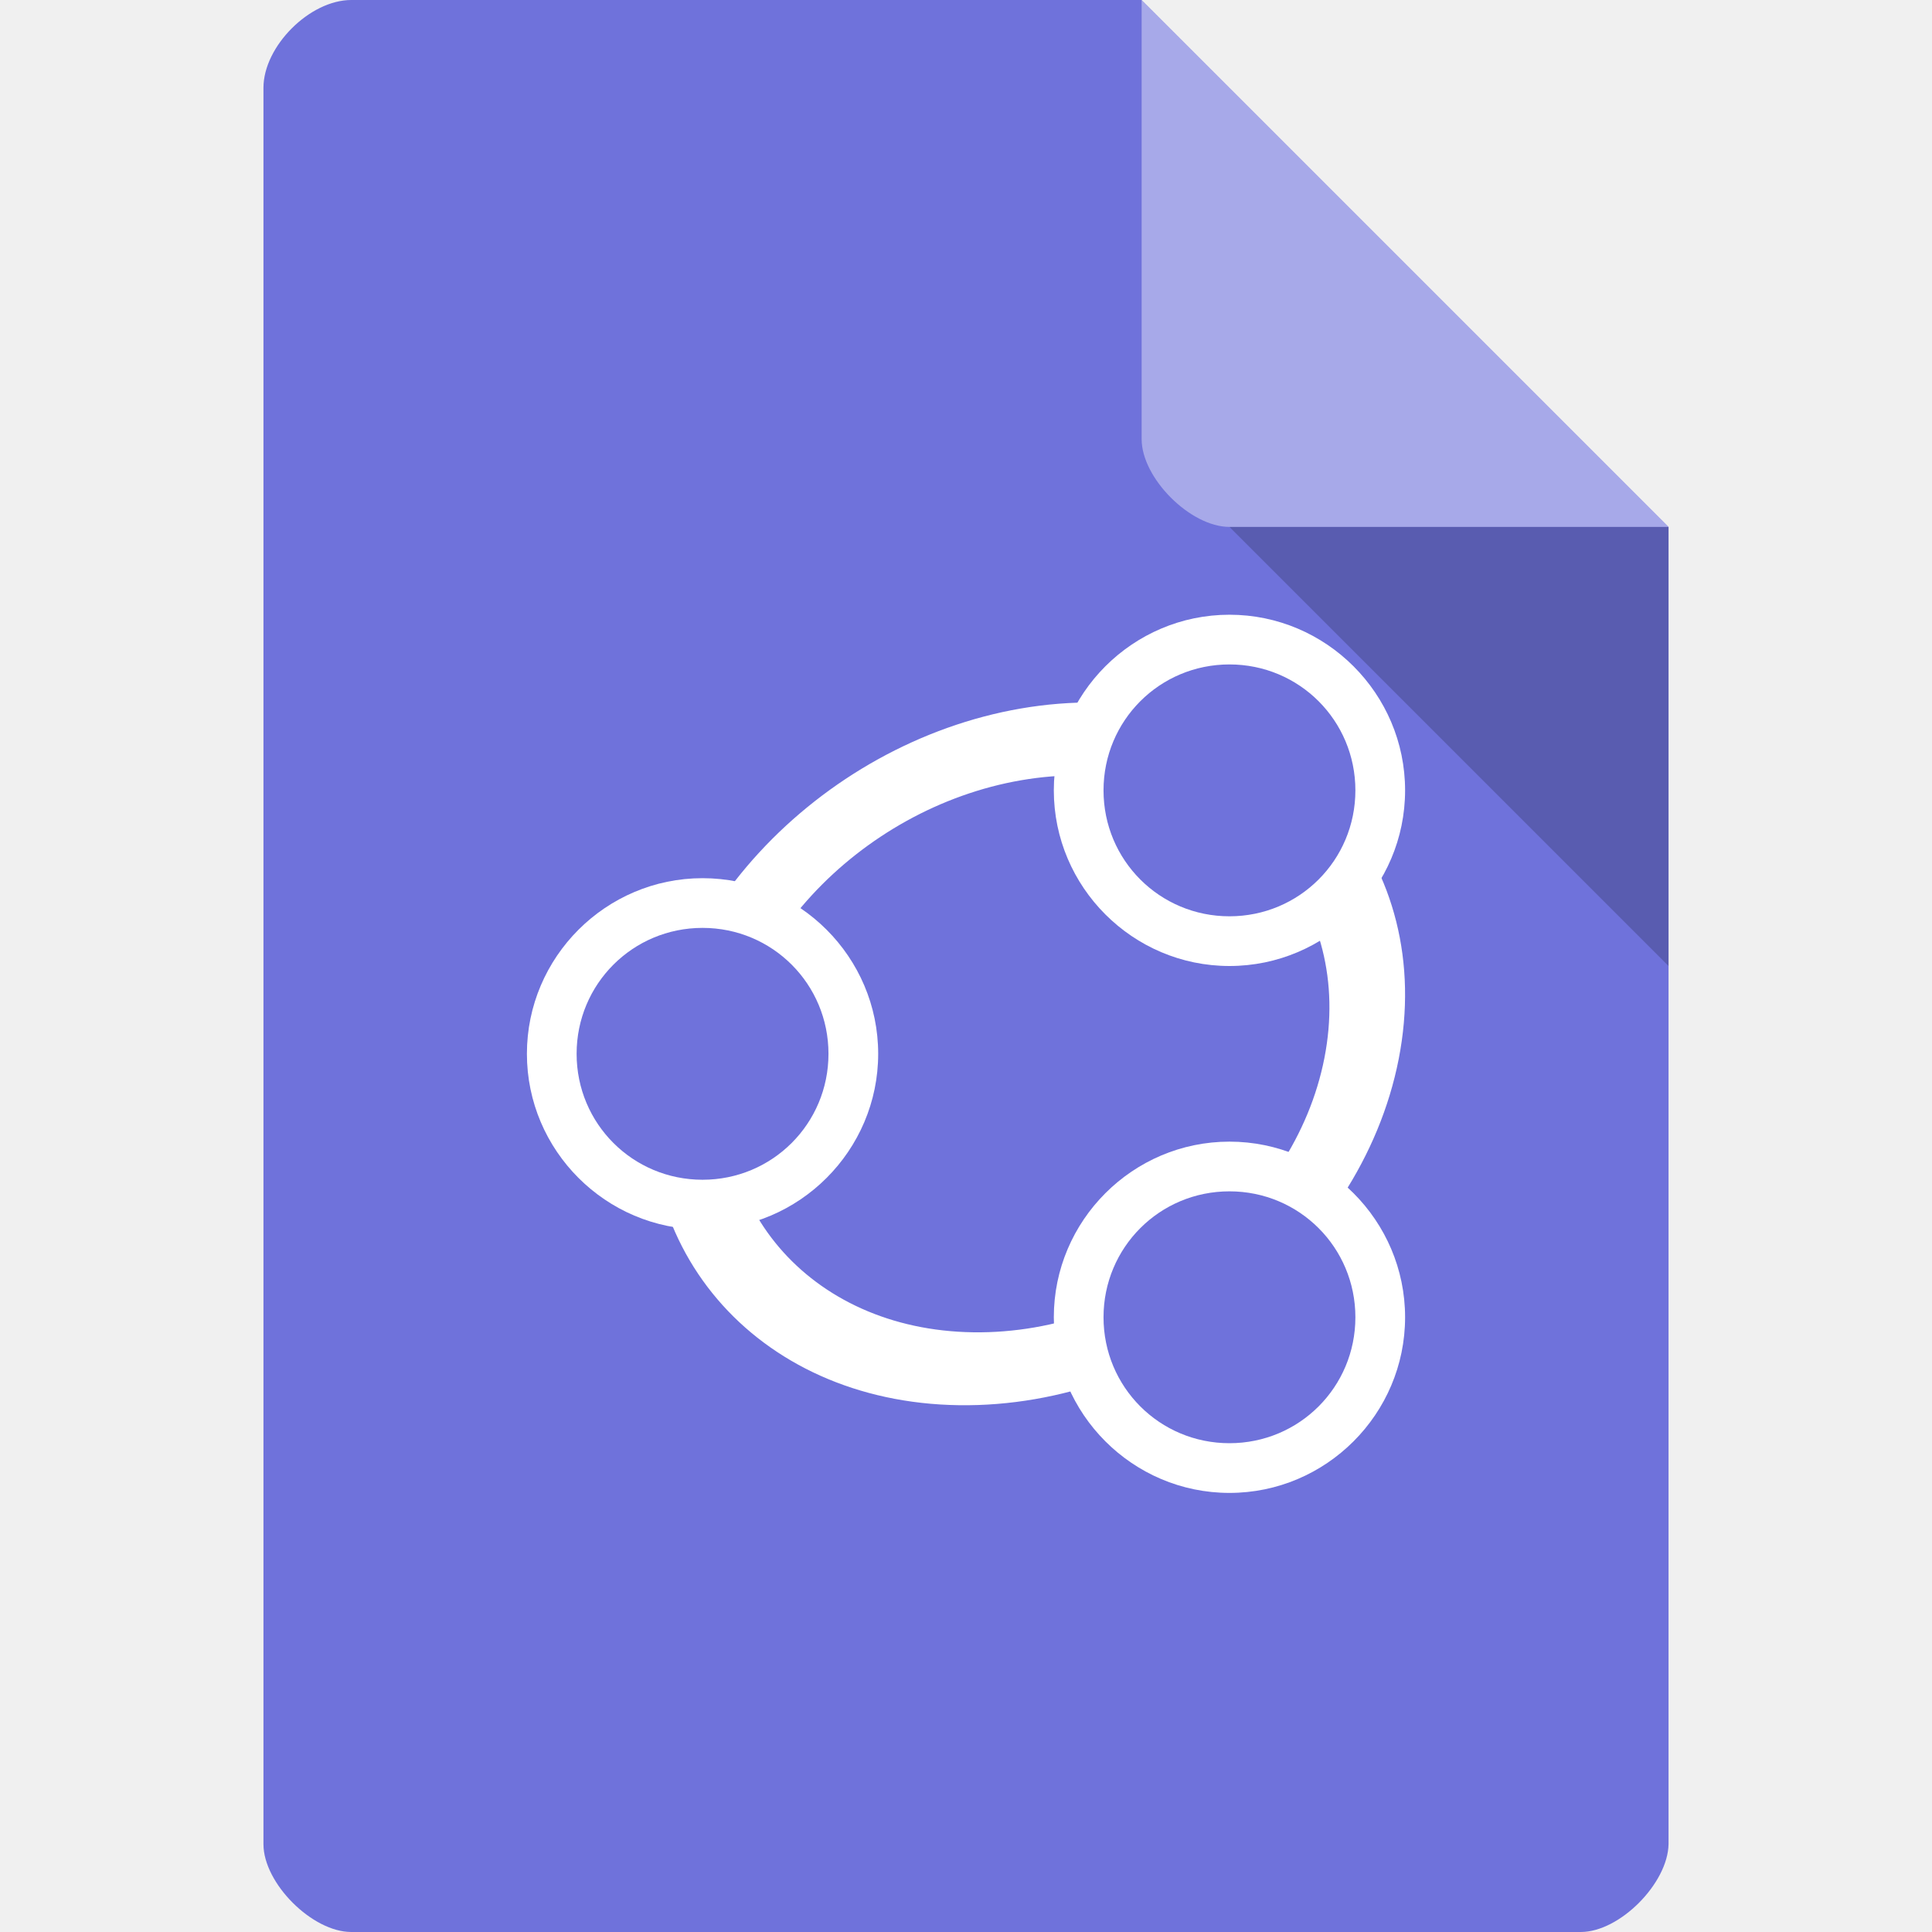
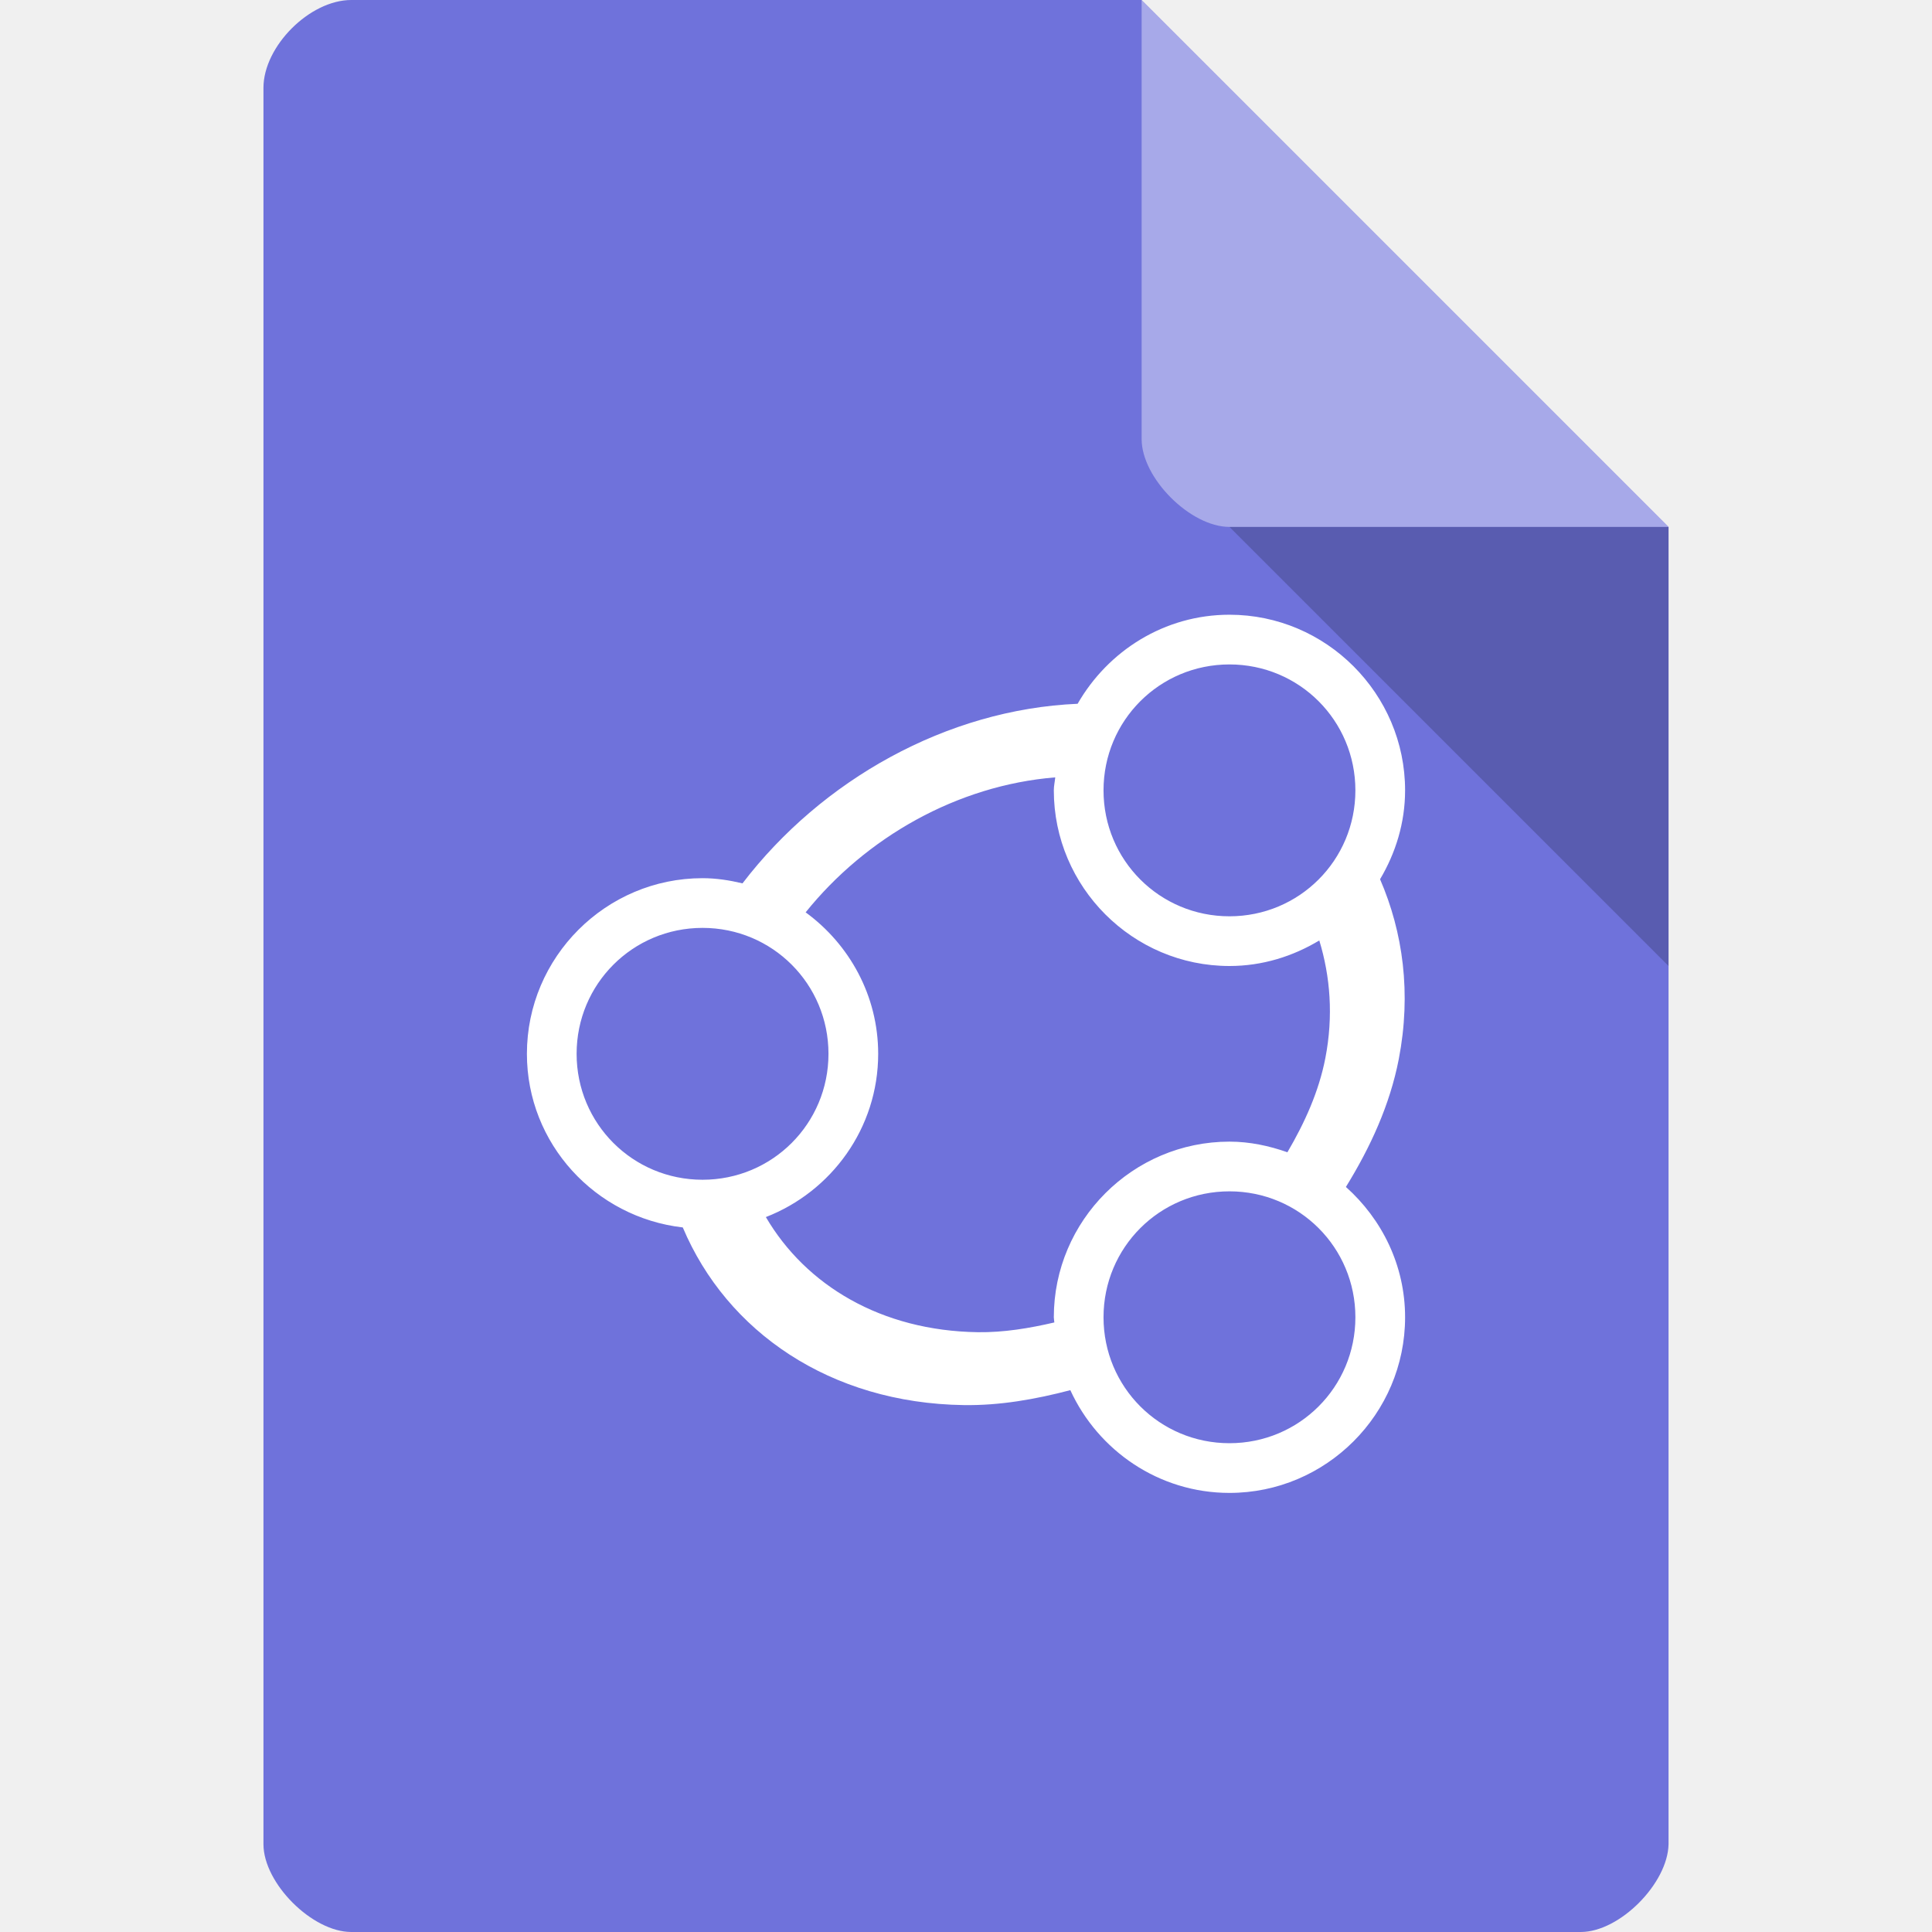
<svg xmlns="http://www.w3.org/2000/svg" width="22" height="22" viewBox="0 0 22 22" id="svg2" version="1.1">
  <defs id="defs14" />
  <path style="fill:#6f72db;fill-opacity:1" d="m 4,-2e-8 c -0.473,0 -1,0.527 -1,1 L 3,21 c 0,0.445 0.555,1 1,1 l 14,0 c 0.445,0 0.992,-0.555 1,-1 L 19,6 13,-2e-8 Z" id="path4-7" />
  <path style="fill:#000000;fill-opacity:0.196" d="M 14,6 19,11 19,6 Z" id="path6" />
  <path style="fill:#ffffff;fill-opacity:0.392" d="M 13,-2e-8 19,6 l -5,0 c -0.445,0 -1,-0.555 -1,-1 z" id="path8" />
-   <ellipse ry="3.654" rx="3.801" cy="12.026" cx="14.017" transform="matrix(0.9998995,0.01417357,-0.1922573,0.9813445,0,0)" id="path3923" style="fill:none;stroke:#ffffff;stroke-width:0.846;stroke-linecap:round;stroke-linejoin:round;stroke-miterlimit:4;stroke-dasharray:none;stroke-opacity:1" />
-   <g transform="translate(-1,-1)" id="g4152">
-     <ellipse ry="1.68" rx="1.727" cy="9.977" cx="15.055" id="path4150" style="opacity:1;fill:#6f72db;fill-opacity:1;fill-rule:nonzero;stroke:none;stroke-width:0.7;stroke-miterlimit:4;stroke-dasharray:none;stroke-opacity:1" />
-     <path id="path3042-0-82" d="m 15,8 c -1.101,0 -2,0.899 -2,2 0,1.101 0.899,2 2,2 1.101,0 2,-0.899 2,-2 0,-1.101 -0.899,-2 -2,-2 z m 0,0.566 c 0.795,0 1.434,0.639 1.434,1.434 0,0.795 -0.639,1.434 -1.434,1.434 -0.795,0 -1.434,-0.639 -1.434,-1.434 0,-0.795 0.639,-1.434 1.434,-1.434 z" style="color:#000000;font-style:normal;font-variant:normal;font-weight:normal;font-stretch:normal;font-size:medium;line-height:normal;font-family:sans-serif;text-indent:0;text-align:start;text-decoration:none;text-decoration-line:none;text-decoration-style:solid;text-decoration-color:#000000;letter-spacing:normal;word-spacing:normal;text-transform:none;direction:ltr;block-progression:tb;writing-mode:lr-tb;baseline-shift:baseline;text-anchor:start;white-space:normal;clip-rule:nonzero;display:inline;overflow:visible;visibility:visible;opacity:1;isolation:auto;mix-blend-mode:normal;color-interpolation:sRGB;color-interpolation-filters:linearRGB;solid-color:#000000;solid-opacity:1;fill:#ffffff;fill-opacity:1;fill-rule:nonzero;stroke:none;stroke-width:0.566;stroke-linecap:round;stroke-linejoin:round;stroke-miterlimit:4;stroke-dasharray:none;stroke-dashoffset:0;stroke-opacity:1;color-rendering:auto;image-rendering:auto;shape-rendering:auto;text-rendering:auto;enable-background:accumulate" />
-   </g>
-   <g transform="translate(-7,2)" id="g4152-0">
-     <ellipse ry="1.68" rx="1.727" cy="9.977" cx="15.055" id="path4150-5" style="opacity:1;fill:#6f72db;fill-opacity:1;fill-rule:nonzero;stroke:none;stroke-width:0.7;stroke-miterlimit:4;stroke-dasharray:none;stroke-opacity:1" />
-     <path id="path3042-0-82-3" d="m 15,8 c -1.101,0 -2,0.899 -2,2 0,1.101 0.899,2 2,2 1.101,0 2,-0.899 2,-2 0,-1.101 -0.899,-2 -2,-2 z m 0,0.566 c 0.795,0 1.434,0.639 1.434,1.434 0,0.795 -0.639,1.434 -1.434,1.434 -0.795,0 -1.434,-0.639 -1.434,-1.434 0,-0.795 0.639,-1.434 1.434,-1.434 z" style="color:#000000;font-style:normal;font-variant:normal;font-weight:normal;font-stretch:normal;font-size:medium;line-height:normal;font-family:sans-serif;text-indent:0;text-align:start;text-decoration:none;text-decoration-line:none;text-decoration-style:solid;text-decoration-color:#000000;letter-spacing:normal;word-spacing:normal;text-transform:none;direction:ltr;block-progression:tb;writing-mode:lr-tb;baseline-shift:baseline;text-anchor:start;white-space:normal;clip-rule:nonzero;display:inline;overflow:visible;visibility:visible;opacity:1;isolation:auto;mix-blend-mode:normal;color-interpolation:sRGB;color-interpolation-filters:linearRGB;solid-color:#000000;solid-opacity:1;fill:#ffffff;fill-opacity:1;fill-rule:nonzero;stroke:none;stroke-width:0.566;stroke-linecap:round;stroke-linejoin:round;stroke-miterlimit:4;stroke-dasharray:none;stroke-dashoffset:0;stroke-opacity:1;color-rendering:auto;image-rendering:auto;shape-rendering:auto;text-rendering:auto;enable-background:accumulate" />
-   </g>
-   <g transform="translate(-1,5)" id="g4152-4">
-     <ellipse ry="1.68" rx="1.727" cy="9.977" cx="15.055" id="path4150-4" style="opacity:1;fill:#6f72db;fill-opacity:1;fill-rule:nonzero;stroke:none;stroke-width:0.7;stroke-miterlimit:4;stroke-dasharray:none;stroke-opacity:1" />
-     <path id="path3042-0-82-7" d="m 15,8 c -1.101,0 -2,0.899 -2,2 0,1.101 0.899,2 2,2 1.101,0 2,-0.899 2,-2 0,-1.101 -0.899,-2 -2,-2 z m 0,0.566 c 0.795,0 1.434,0.639 1.434,1.434 0,0.795 -0.639,1.434 -1.434,1.434 -0.795,0 -1.434,-0.639 -1.434,-1.434 0,-0.795 0.639,-1.434 1.434,-1.434 z" style="color:#000000;font-style:normal;font-variant:normal;font-weight:normal;font-stretch:normal;font-size:medium;line-height:normal;font-family:sans-serif;text-indent:0;text-align:start;text-decoration:none;text-decoration-line:none;text-decoration-style:solid;text-decoration-color:#000000;letter-spacing:normal;word-spacing:normal;text-transform:none;direction:ltr;block-progression:tb;writing-mode:lr-tb;baseline-shift:baseline;text-anchor:start;white-space:normal;clip-rule:nonzero;display:inline;overflow:visible;visibility:visible;opacity:1;isolation:auto;mix-blend-mode:normal;color-interpolation:sRGB;color-interpolation-filters:linearRGB;solid-color:#000000;solid-opacity:1;fill:#ffffff;fill-opacity:1;fill-rule:nonzero;stroke:none;stroke-width:0.566;stroke-linecap:round;stroke-linejoin:round;stroke-miterlimit:4;stroke-dasharray:none;stroke-dashoffset:0;stroke-opacity:1;color-rendering:auto;image-rendering:auto;shape-rendering:auto;text-rendering:auto;enable-background:accumulate" />
-   </g>
+   <path style="color:#000000;font-style:normal;font-variant:normal;font-weight:normal;font-stretch:normal;font-size:medium;line-height:normal;font-family:sans-serif;text-indent:0;text-align:start;text-decoration:none;text-decoration-line:none;text-decoration-style:solid;text-decoration-color:#000000;letter-spacing:normal;word-spacing:normal;text-transform:none;direction:ltr;block-progression:tb;writing-mode:lr-tb;baseline-shift:baseline;text-anchor:start;white-space:normal;clip-rule:nonzero;display:inline;overflow:visible;visibility:visible;opacity:1;isolation:auto;mix-blend-mode:normal;color-interpolation:sRGB;color-interpolation-filters:linearRGB;solid-color:#000000;solid-opacity:1;fill:#ffffff;fill-opacity:1;fill-rule:nonzero;stroke:none;stroke-width:0.846;stroke-linecap:round;stroke-linejoin:round;stroke-miterlimit:4;stroke-dasharray:none;stroke-dashoffset:0;stroke-opacity:1;color-rendering:auto;image-rendering:auto;shape-rendering:auto;text-rendering:auto;enable-background:accumulate" d="M 14 7 C 13.259 7 12.617 7.412 12.271 8.014 C 10.78 8.078 9.355 8.882 8.455 10.059 C 8.308 10.024 8.157 10 8 10 C 6.899 10 6 10.899 6 12 C 6 13.024 6.78 13.863 7.775 13.977 C 8.276 15.164 9.452 15.978 10.975 16 C 11.386 16.006 11.791 15.934 12.188 15.83 C 12.504 16.518 13.196 17 14 17 C 15.101 17 16 16.101 16 15 C 16 14.409 15.736 13.882 15.326 13.516 C 15.605 13.064 15.827 12.581 15.928 12.061 C 16.073 11.31 15.976 10.615 15.715 10.012 C 15.892 9.714 16 9.37 16 9 C 16 7.899 15.101 7 14 7 z M 14 7.566 C 14.795 7.566 15.434 8.205 15.434 9 C 15.434 9.795 14.795 10.434 14 10.434 C 13.205 10.434 12.566 9.795 12.566 9 C 12.566 8.205 13.205 7.566 14 7.566 z M 12.016 8.852 C 12.012 8.901 12 8.949 12 9 C 12 10.101 12.899 11 14 11 C 14.375 11 14.723 10.89 15.023 10.709 C 15.148 11.119 15.185 11.569 15.092 12.049 C 15.018 12.43 14.857 12.785 14.66 13.121 C 14.452 13.048 14.232 13 14 13 C 12.899 13 12 13.899 12 15 C 12 15.02 12.005 15.039 12.006 15.059 C 11.721 15.125 11.431 15.174 11.135 15.17 C 10.035 15.154 9.177 14.637 8.721 13.859 C 9.467 13.569 10 12.847 10 12 C 10 11.338 9.672 10.753 9.174 10.389 C 9.86 9.536 10.898 8.943 12.016 8.852 z M 8 10.566 C 8.795 10.566 9.434 11.205 9.434 12 C 9.434 12.795 8.795 13.434 8 13.434 C 7.205 13.434 6.566 12.795 6.566 12 C 6.566 11.205 7.205 10.566 8 10.566 z M 14 13.566 C 14.795 13.566 15.434 14.205 15.434 15 C 15.434 15.795 14.795 16.434 14 16.434 C 13.205 16.434 12.566 15.795 12.566 15 C 12.566 14.205 13.205 13.566 14 13.566 z " id="path3923" />
</svg>
